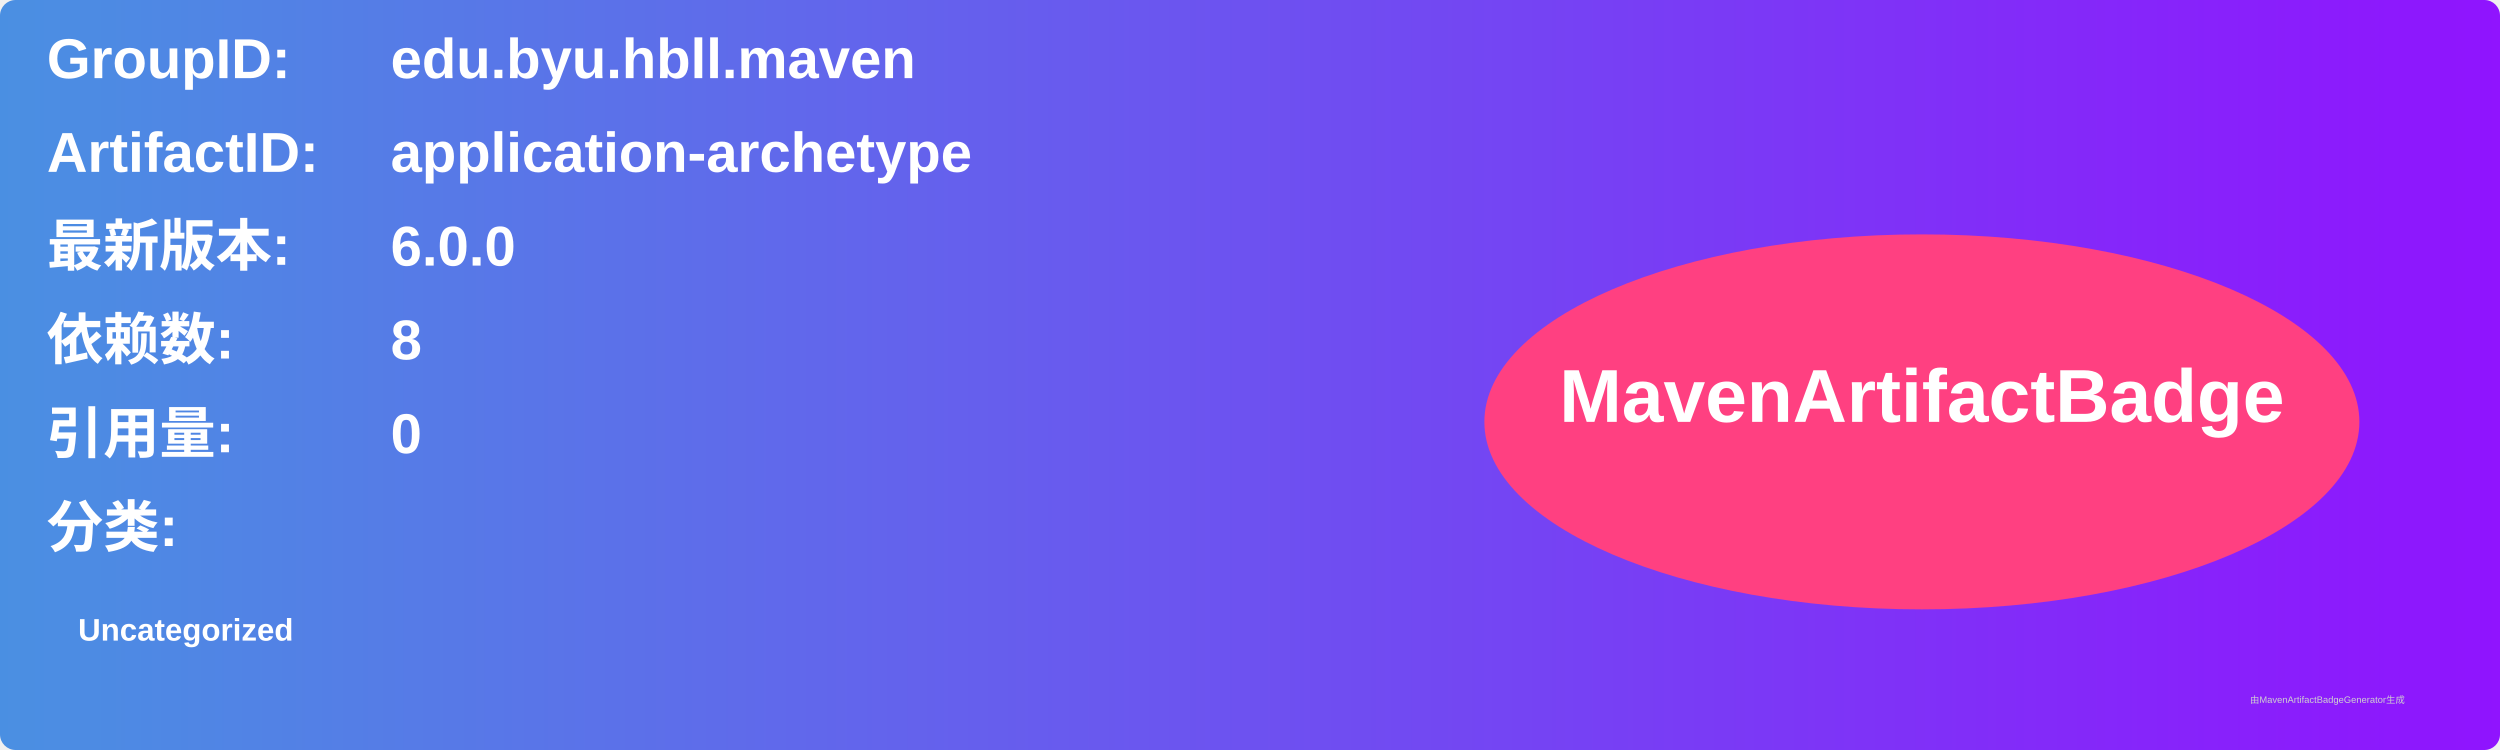
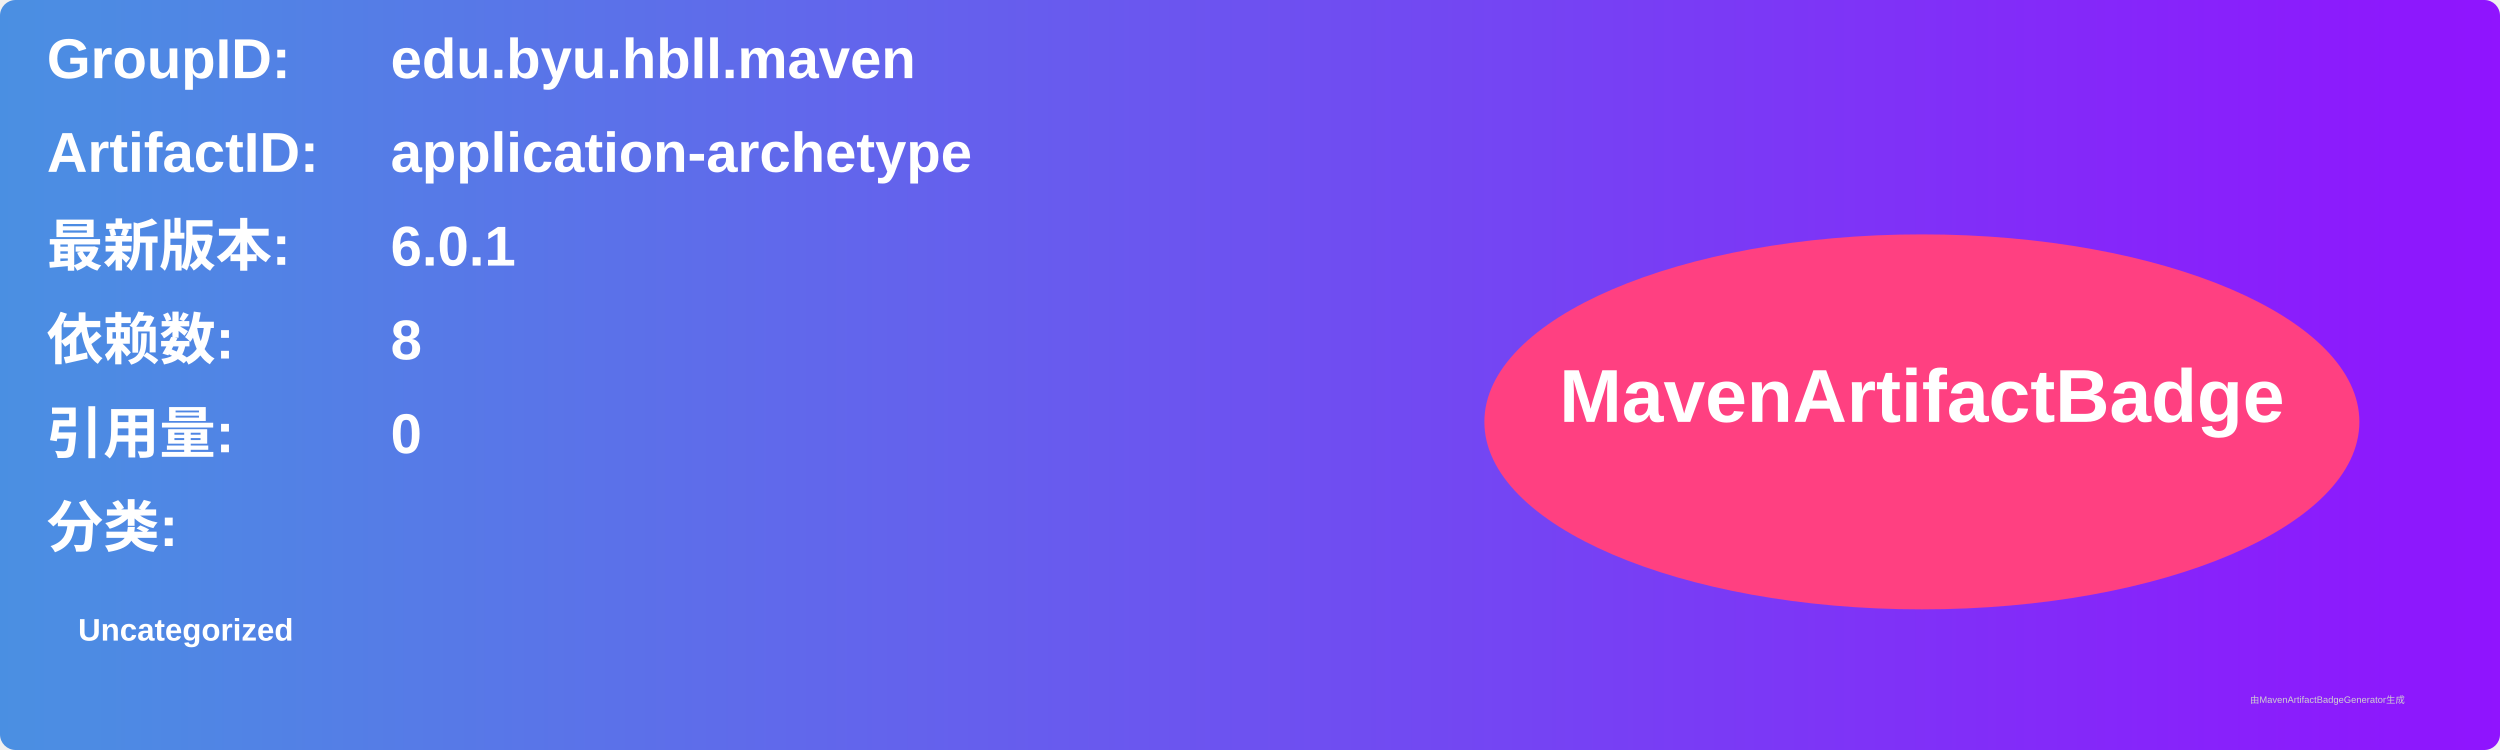
<svg xmlns="http://www.w3.org/2000/svg" width="800" height="240" viewBox="0 0 800 240">
  <linearGradient id="grad" x1="0%" y1="0%" x2="100%" y2="0%">
    <stop offset="0%" stop-color="#4a90e2" />
    <stop offset="100%" stop-color="#9013fe" />
  </linearGradient>
  <rect width="100%" height="100%" rx="5" ry="5" fill="url(#grad)" />
  <g transform="translate(15, 15)">
    <text x="0" y="10" font-family="Arial" font-size="18" fill="white" font-weight="bold" width="260">GroupID:</text>
    <text x="110" y="10" font-family="Arial" font-size="18" fill="white" font-weight="bold" width="460">edu.byu.hbll.maven</text>
    <text x="0" y="40" font-family="Arial" font-size="18" fill="white" font-weight="bold" width="260">ArtifactID:</text>
    <text x="110" y="40" font-family="Arial" font-size="18" fill="white" font-weight="bold" width="460">application-archetype</text>
    <text x="0" y="70" font-family="Arial" font-size="18" fill="white" font-weight="bold">最新版本:</text>
    <text x="110" y="70" font-family="Arial" font-size="18" fill="white" font-weight="bold">
-       <tspan font-weight="bold">6.0.0</tspan>
+       <tspan font-weight="bold">6.0.1</tspan>
    </text>
    <text x="0" y="100" font-family="Arial" font-size="18" fill="white" font-weight="bold">依赖数: </text>
    <text x="110" y="100" font-family="Arial" font-size="18" fill="white">
      <tspan font-weight="bold">8</tspan>
    </text>
    <text x="0" y="130" font-family="Arial" font-size="18" fill="white" font-weight="bold">引用量: </text>
    <text x="110" y="130" font-family="Arial" font-size="18" fill="white">
      <tspan font-weight="bold">0</tspan>
    </text>
    <text x="0" y="160" font-family="Arial" font-size="18" fill="white" font-weight="bold">分类:</text>
    <text x="10" y="190" font-family="Arial" font-size="10" fill="white">
      <tspan font-weight="bold">Uncategorized</tspan>
    </text>
    <ellipse cx="600" cy="120" rx="140" ry="60" fill="#ff4081" />
    <text x="600" y="120" text-anchor="middle" font-family="Arial" font-size="24" fill="white" font-weight="bold">MavenArtifactBadge</text>
  </g>
  <text x="720" y="225" font-family="Arial" font-size="3" fill="#d0d0d0">由MavenArtifactBadgeGenerator生成</text>
</svg>
